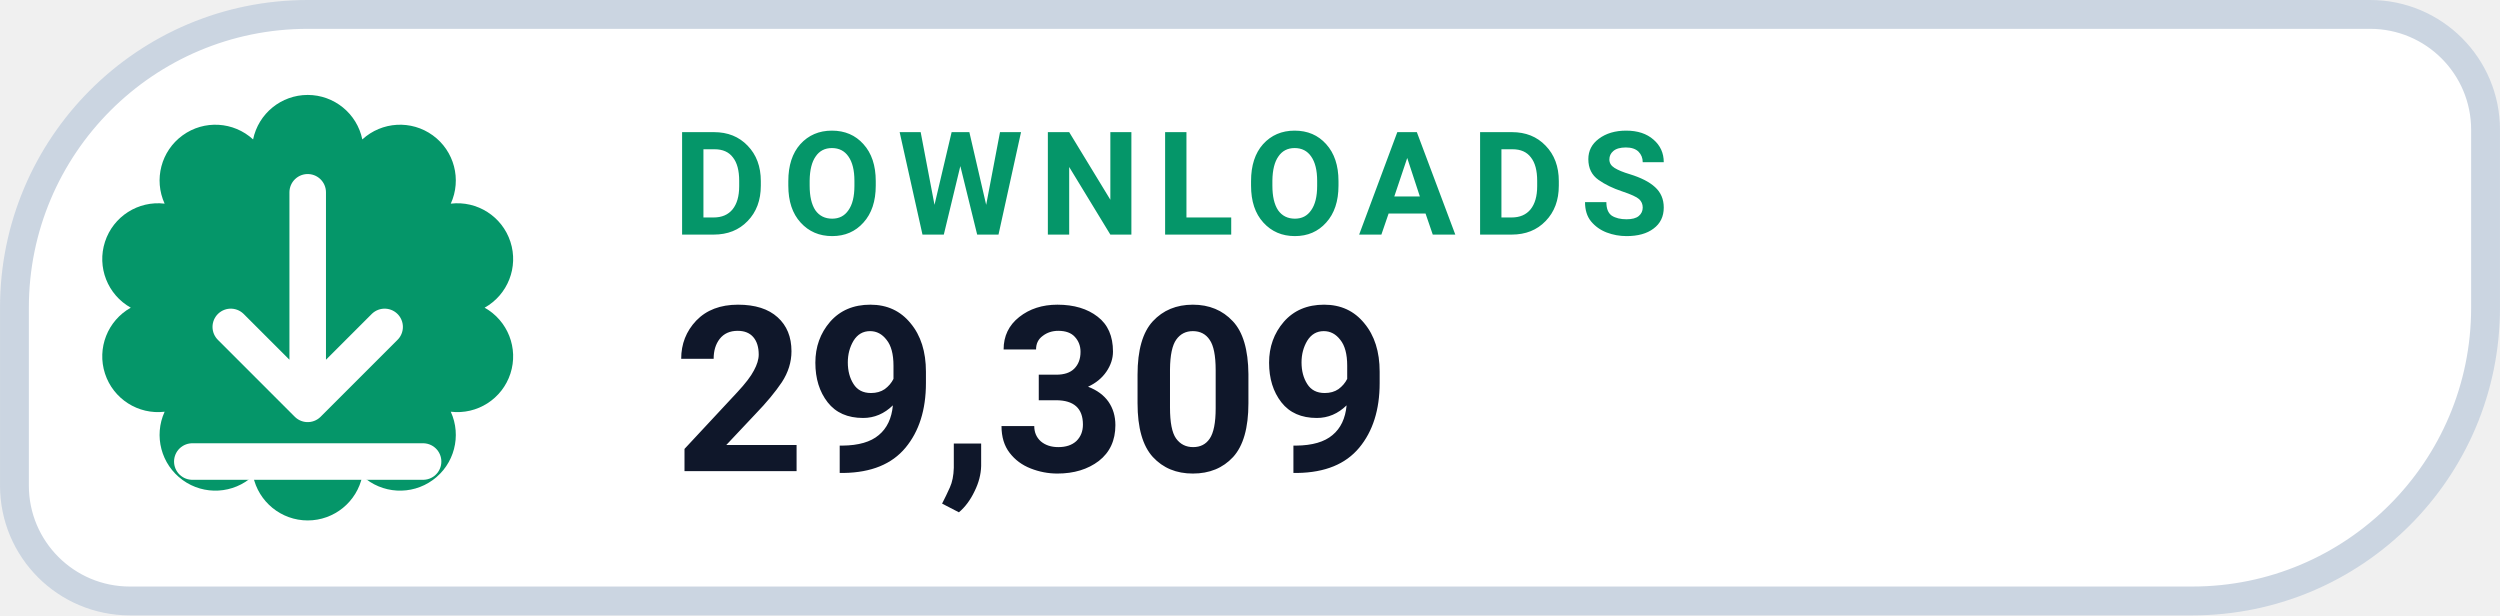
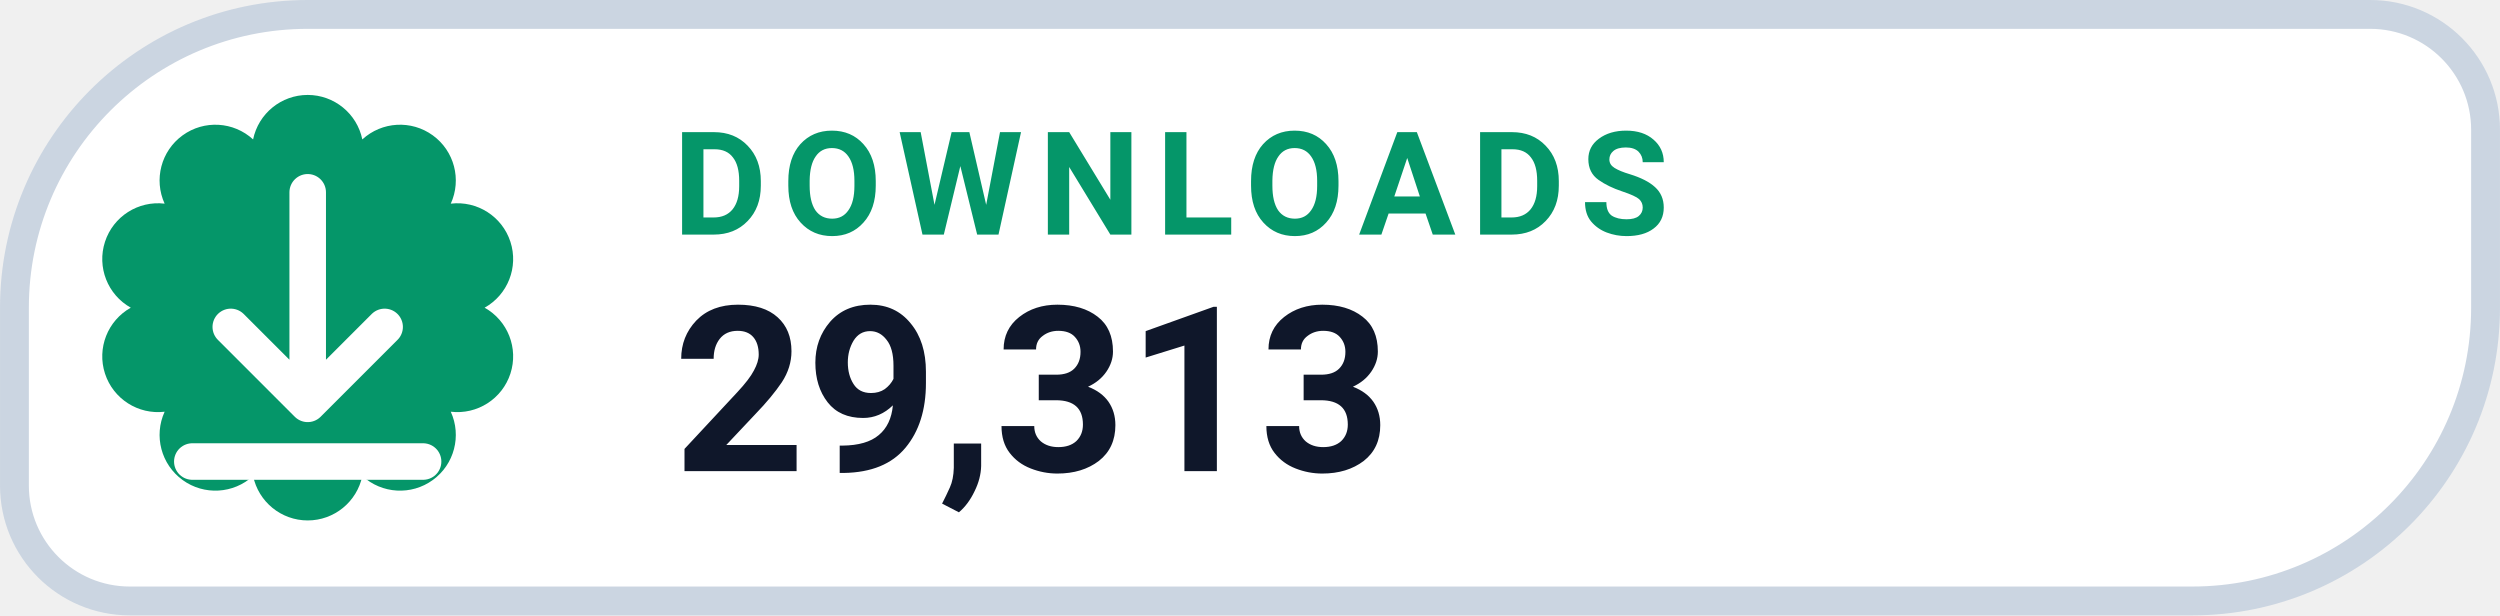
- <svg xmlns="http://www.w3.org/2000/svg" width="126" height="31.015" viewBox="0 0 130 32" role="img" aria-label="DOWNLOADS 29,309">
+ <svg xmlns="http://www.w3.org/2000/svg" width="126" height="31.015" viewBox="0 0 130 32" role="img" aria-label="DOWNLOADS 29,313">
  <path d="M 16.00 0.75 H 123.25 A 6.00 6.00 0 0 1 129.25 6.75 V 16.00 A 15.25 15.25 0 0 1 114.00 31.25 H 6.75 A 6.00 6.00 0 0 1 0.75 25.25 V 16.00 A 15.25 15.25 0 0 1 16.00 0.75 Z" fill="#FFFFFF" stroke="#CBD5E1" stroke-width="1.5" />
  <path d="M 13.16 7.25 A 2.90 2.90 0 0 1 18.84 7.25 A 2.90 2.90 0 0 1 23.44 10.59 A 2.90 2.90 0 0 1 25.20 16.00 A 2.90 2.90 0 0 1 23.44 21.41 A 2.90 2.90 0 0 1 18.84 24.75 A 2.90 2.90 0 0 1 13.16 24.75 A 2.90 2.90 0 0 1 8.56 21.41 A 2.90 2.90 0 0 1 6.80 16.00 A 2.90 2.90 0 0 1 8.56 10.59 A 2.90 2.90 0 0 1 13.16 7.25 Z" fill="#059669" />
  <g transform="translate(16 16)" style="color:#FFFFFF;">
    <path d="M0 -6 v11 m0 0 l4 -4 m-4 4 l-4 -4 M-6 8 h12" fill="none" stroke="currentColor" stroke-width="1.9" stroke-linecap="round" stroke-linejoin="round" />
  </g>
  <text x="35" y="12.2" fill="#059669" font-family="-apple-system,BlinkMacSystemFont,'Segoe UI',Roboto,Helvetica,Arial,sans-serif" font-size="7.5" font-weight="700" letter-spacing=".8">DOWNLOADS</text>
-   <text x="35" y="24.5" fill="#0F172A" font-family="-apple-system,BlinkMacSystemFont,'Segoe UI',Roboto,Helvetica,Arial,sans-serif" font-size="12" font-weight="750">29,309</text>
+   <text x="35" y="24.5" fill="#0F172A" font-family="-apple-system,BlinkMacSystemFont,'Segoe UI',Roboto,Helvetica,Arial,sans-serif" font-size="12" font-weight="750">29,313</text>
</svg>
